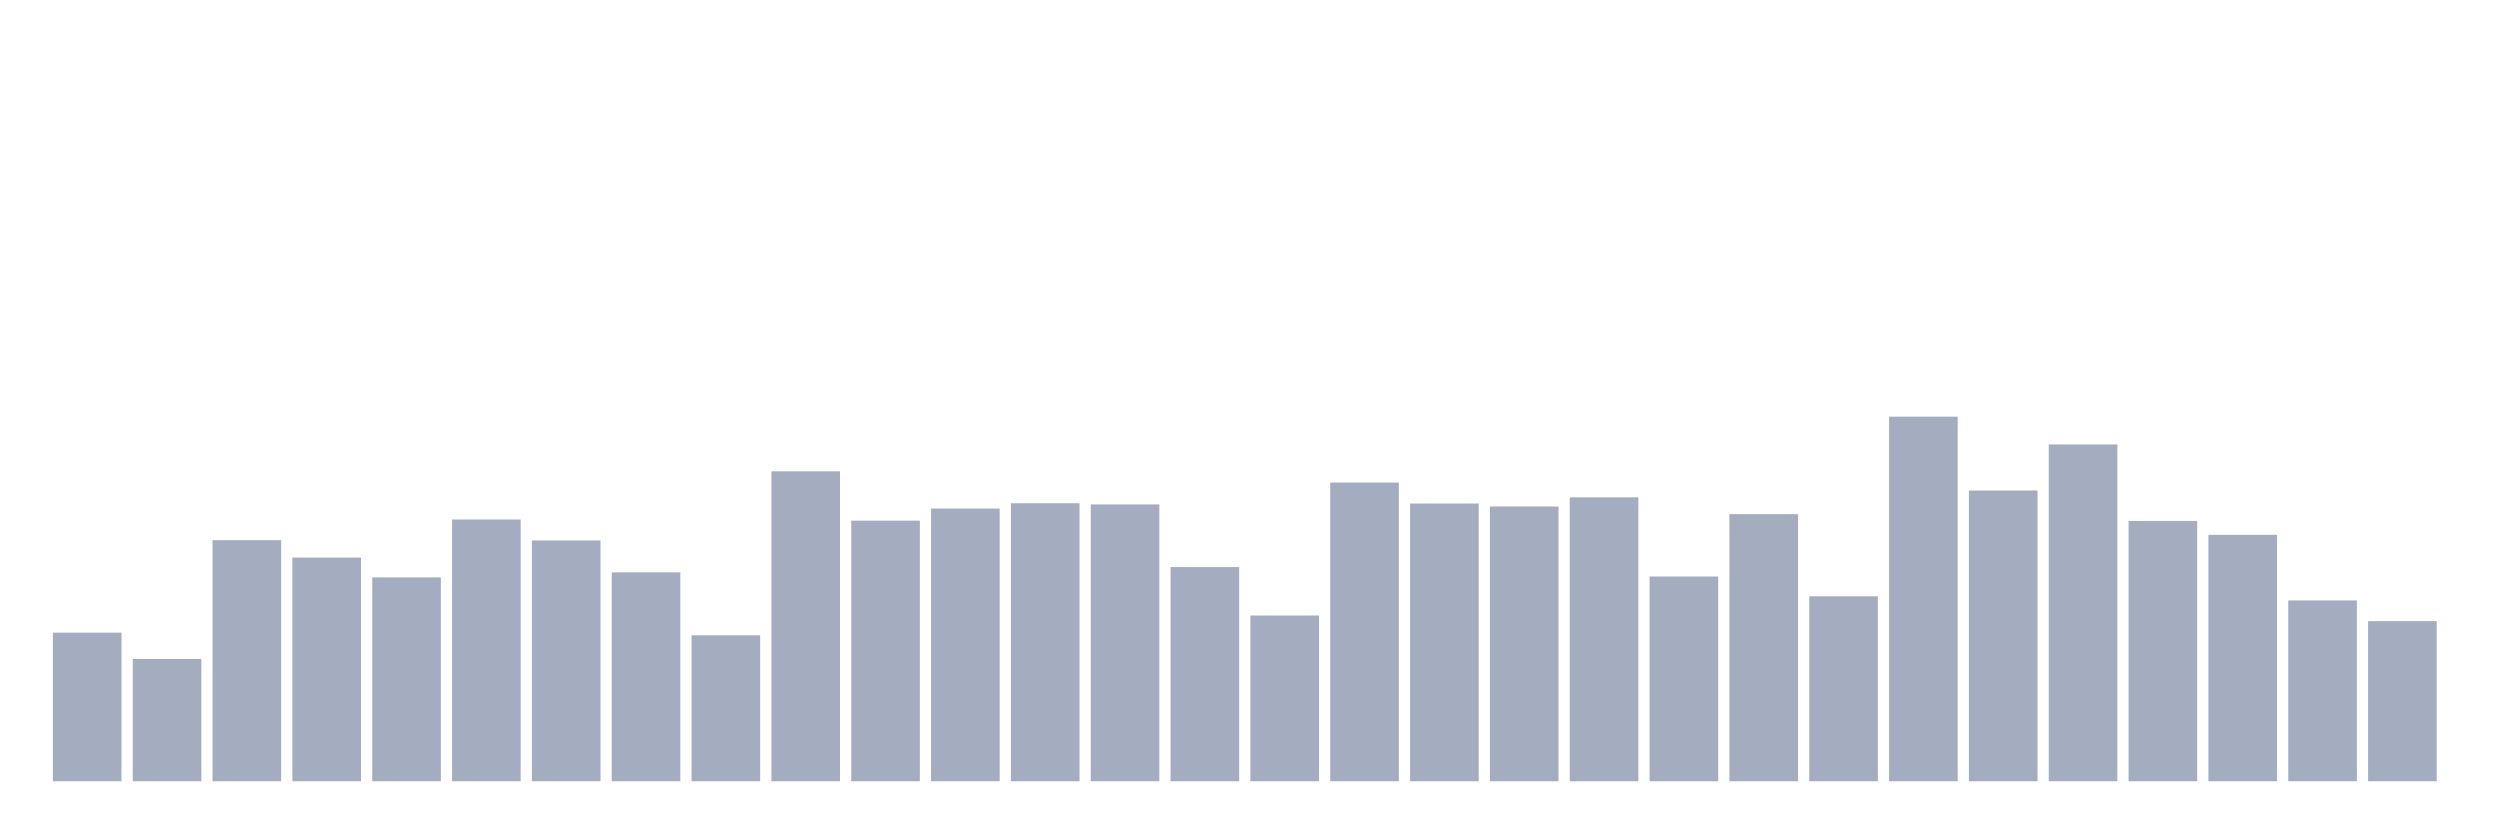
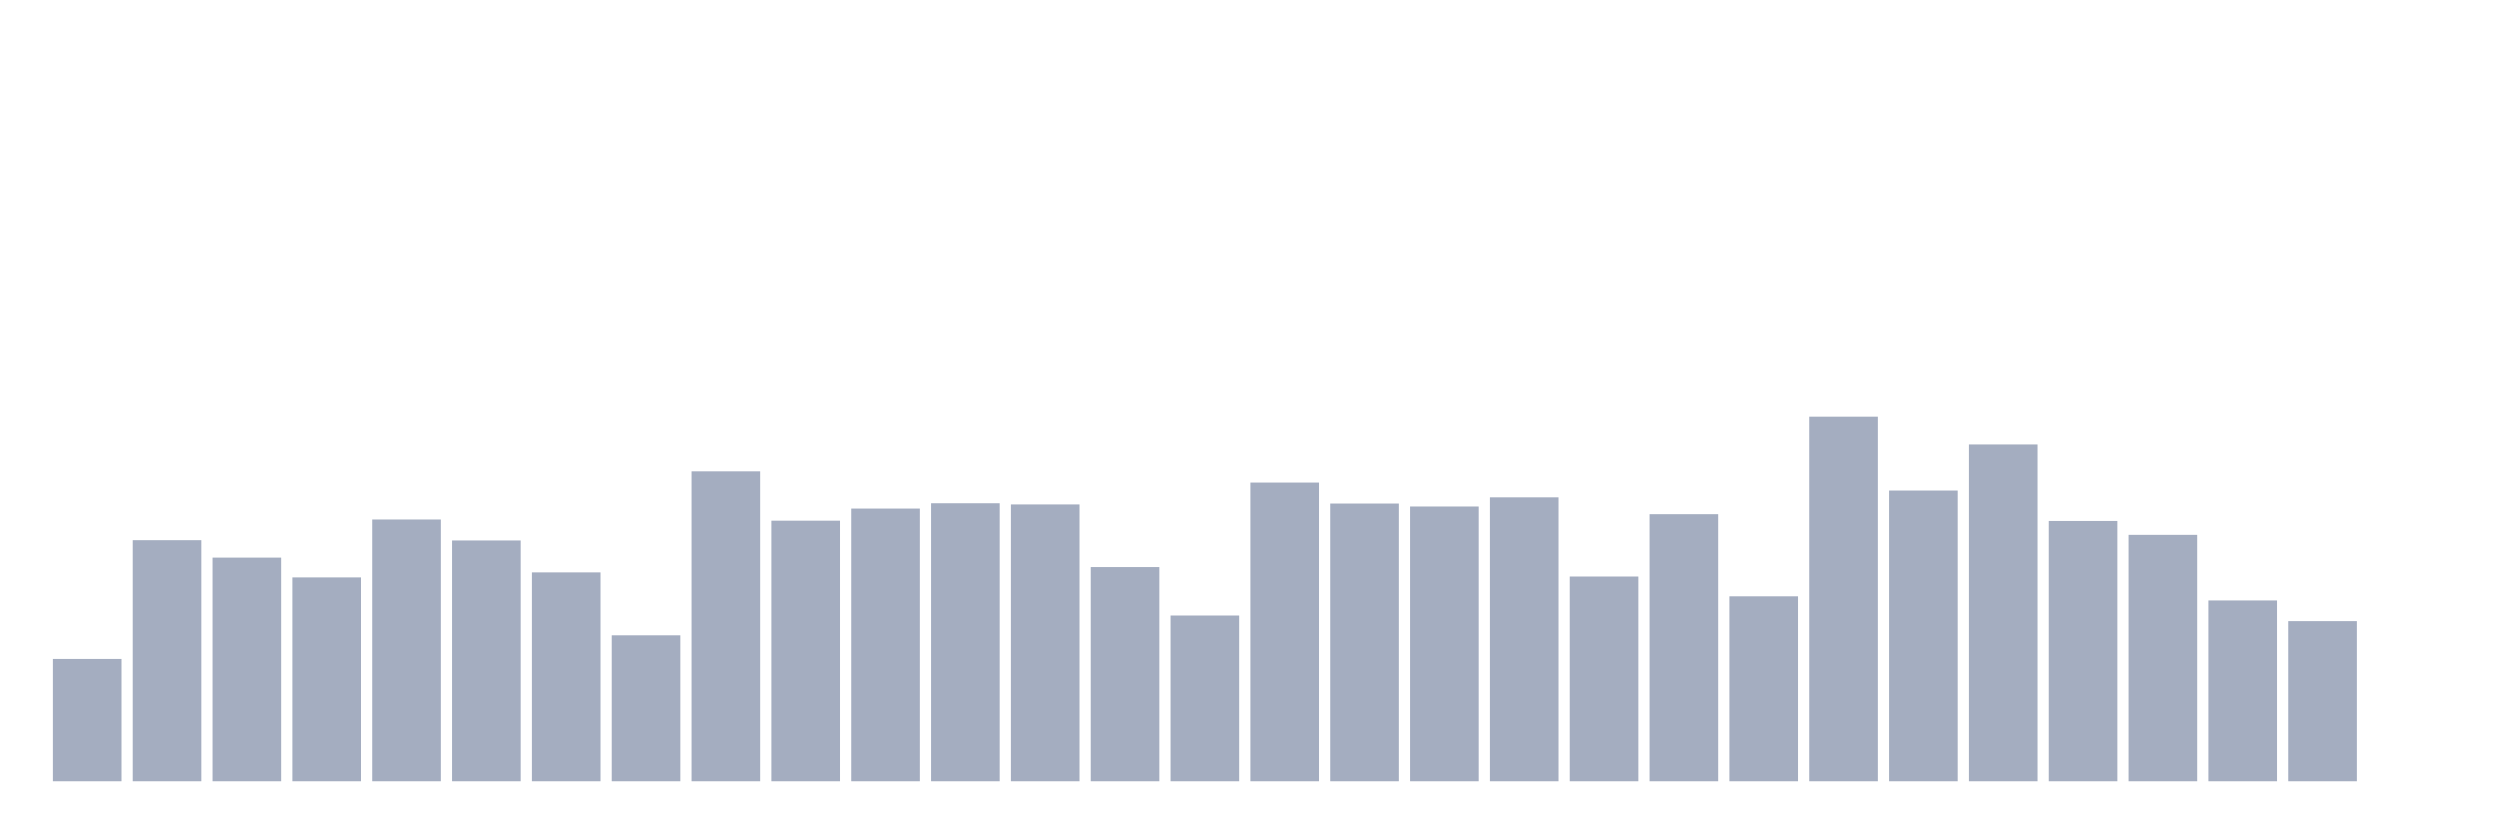
<svg xmlns="http://www.w3.org/2000/svg" viewBox="0 0 480 160">
  <g transform="translate(10,10)">
-     <rect class="bar" x="0.153" width="13.175" y="111.467" height="28.533" fill="rgb(164,173,192)" />
-     <rect class="bar" x="15.482" width="13.175" y="116.515" height="23.485" fill="rgb(164,173,192)" />
-     <rect class="bar" x="30.81" width="13.175" y="93.712" height="46.288" fill="rgb(164,173,192)" />
-     <rect class="bar" x="46.138" width="13.175" y="97.058" height="42.942" fill="rgb(164,173,192)" />
-     <rect class="bar" x="61.466" width="13.175" y="100.859" height="39.141" fill="rgb(164,173,192)" />
-     <rect class="bar" x="76.794" width="13.175" y="89.741" height="50.259" fill="rgb(164,173,192)" />
-     <rect class="bar" x="92.123" width="13.175" y="93.768" height="46.232" fill="rgb(164,173,192)" />
-     <rect class="bar" x="107.451" width="13.175" y="99.895" height="40.105" fill="rgb(164,173,192)" />
-     <rect class="bar" x="122.779" width="13.175" y="111.977" height="28.023" fill="rgb(164,173,192)" />
-     <rect class="bar" x="138.107" width="13.175" y="80.494" height="59.506" fill="rgb(164,173,192)" />
-     <rect class="bar" x="153.436" width="13.175" y="89.968" height="50.032" fill="rgb(164,173,192)" />
-     <rect class="bar" x="168.764" width="13.175" y="87.642" height="52.358" fill="rgb(164,173,192)" />
-     <rect class="bar" x="184.092" width="13.175" y="86.621" height="53.379" fill="rgb(164,173,192)" />
-     <rect class="bar" x="199.42" width="13.175" y="86.848" height="53.152" fill="rgb(164,173,192)" />
-     <rect class="bar" x="214.748" width="13.175" y="98.874" height="41.126" fill="rgb(164,173,192)" />
-     <rect class="bar" x="230.077" width="13.175" y="108.177" height="31.823" fill="rgb(164,173,192)" />
-     <rect class="bar" x="245.405" width="13.175" y="82.65" height="57.35" fill="rgb(164,173,192)" />
-     <rect class="bar" x="260.733" width="13.175" y="86.677" height="53.323" fill="rgb(164,173,192)" />
-     <rect class="bar" x="276.061" width="13.175" y="87.245" height="52.755" fill="rgb(164,173,192)" />
-     <rect class="bar" x="291.39" width="13.175" y="85.486" height="54.514" fill="rgb(164,173,192)" />
-     <rect class="bar" x="306.718" width="13.175" y="100.689" height="39.311" fill="rgb(164,173,192)" />
-     <rect class="bar" x="322.046" width="13.175" y="88.72" height="51.28" fill="rgb(164,173,192)" />
-     <rect class="bar" x="337.374" width="13.175" y="104.489" height="35.511" fill="rgb(164,173,192)" />
-     <rect class="bar" x="352.702" width="13.175" y="70" height="70" fill="rgb(164,173,192)" />
-     <rect class="bar" x="368.031" width="13.175" y="84.182" height="55.818" fill="rgb(164,173,192)" />
-     <rect class="bar" x="383.359" width="13.175" y="75.332" height="64.668" fill="rgb(164,173,192)" />
-     <rect class="bar" x="398.687" width="13.175" y="90.024" height="49.976" fill="rgb(164,173,192)" />
-     <rect class="bar" x="414.015" width="13.175" y="92.69" height="47.31" fill="rgb(164,173,192)" />
-     <rect class="bar" x="429.344" width="13.175" y="105.284" height="34.716" fill="rgb(164,173,192)" />
-     <rect class="bar" x="444.672" width="13.175" y="109.254" height="30.746" fill="rgb(164,173,192)" />
+     <rect class="bar" x="0.153" width="13.175" y="116.515" height="23.485" fill="rgb(164,173,192)" />
+     <rect class="bar" x="15.482" width="13.175" y="93.712" height="46.288" fill="rgb(164,173,192)" />
+     <rect class="bar" x="30.81" width="13.175" y="97.058" height="42.942" fill="rgb(164,173,192)" />
+     <rect class="bar" x="46.138" width="13.175" y="100.859" height="39.141" fill="rgb(164,173,192)" />
+     <rect class="bar" x="61.466" width="13.175" y="89.741" height="50.259" fill="rgb(164,173,192)" />
+     <rect class="bar" x="76.794" width="13.175" y="93.768" height="46.232" fill="rgb(164,173,192)" />
+     <rect class="bar" x="92.123" width="13.175" y="99.895" height="40.105" fill="rgb(164,173,192)" />
+     <rect class="bar" x="107.451" width="13.175" y="111.977" height="28.023" fill="rgb(164,173,192)" />
+     <rect class="bar" x="122.779" width="13.175" y="80.494" height="59.506" fill="rgb(164,173,192)" />
+     <rect class="bar" x="138.107" width="13.175" y="89.968" height="50.032" fill="rgb(164,173,192)" />
+     <rect class="bar" x="153.436" width="13.175" y="87.642" height="52.358" fill="rgb(164,173,192)" />
+     <rect class="bar" x="168.764" width="13.175" y="86.621" height="53.379" fill="rgb(164,173,192)" />
+     <rect class="bar" x="184.092" width="13.175" y="86.848" height="53.152" fill="rgb(164,173,192)" />
+     <rect class="bar" x="199.42" width="13.175" y="98.874" height="41.126" fill="rgb(164,173,192)" />
+     <rect class="bar" x="214.748" width="13.175" y="108.177" height="31.823" fill="rgb(164,173,192)" />
+     <rect class="bar" x="230.077" width="13.175" y="82.65" height="57.35" fill="rgb(164,173,192)" />
+     <rect class="bar" x="245.405" width="13.175" y="86.677" height="53.323" fill="rgb(164,173,192)" />
+     <rect class="bar" x="260.733" width="13.175" y="87.245" height="52.755" fill="rgb(164,173,192)" />
+     <rect class="bar" x="276.061" width="13.175" y="85.486" height="54.514" fill="rgb(164,173,192)" />
+     <rect class="bar" x="291.39" width="13.175" y="100.689" height="39.311" fill="rgb(164,173,192)" />
+     <rect class="bar" x="306.718" width="13.175" y="88.72" height="51.28" fill="rgb(164,173,192)" />
+     <rect class="bar" x="322.046" width="13.175" y="104.489" height="35.511" fill="rgb(164,173,192)" />
+     <rect class="bar" x="337.374" width="13.175" y="70" height="70" fill="rgb(164,173,192)" />
+     <rect class="bar" x="352.702" width="13.175" y="84.182" height="55.818" fill="rgb(164,173,192)" />
+     <rect class="bar" x="368.031" width="13.175" y="75.332" height="64.668" fill="rgb(164,173,192)" />
+     <rect class="bar" x="383.359" width="13.175" y="90.024" height="49.976" fill="rgb(164,173,192)" />
+     <rect class="bar" x="398.687" width="13.175" y="92.69" height="47.31" fill="rgb(164,173,192)" />
+     <rect class="bar" x="414.015" width="13.175" y="105.284" height="34.716" fill="rgb(164,173,192)" />
+     <rect class="bar" x="429.344" width="13.175" y="109.254" height="30.746" fill="rgb(164,173,192)" />
+     <rect class="bar" x="444.672" width="13.175" y="140" height="0" fill="rgb(164,173,192)" />
  </g>
</svg>
